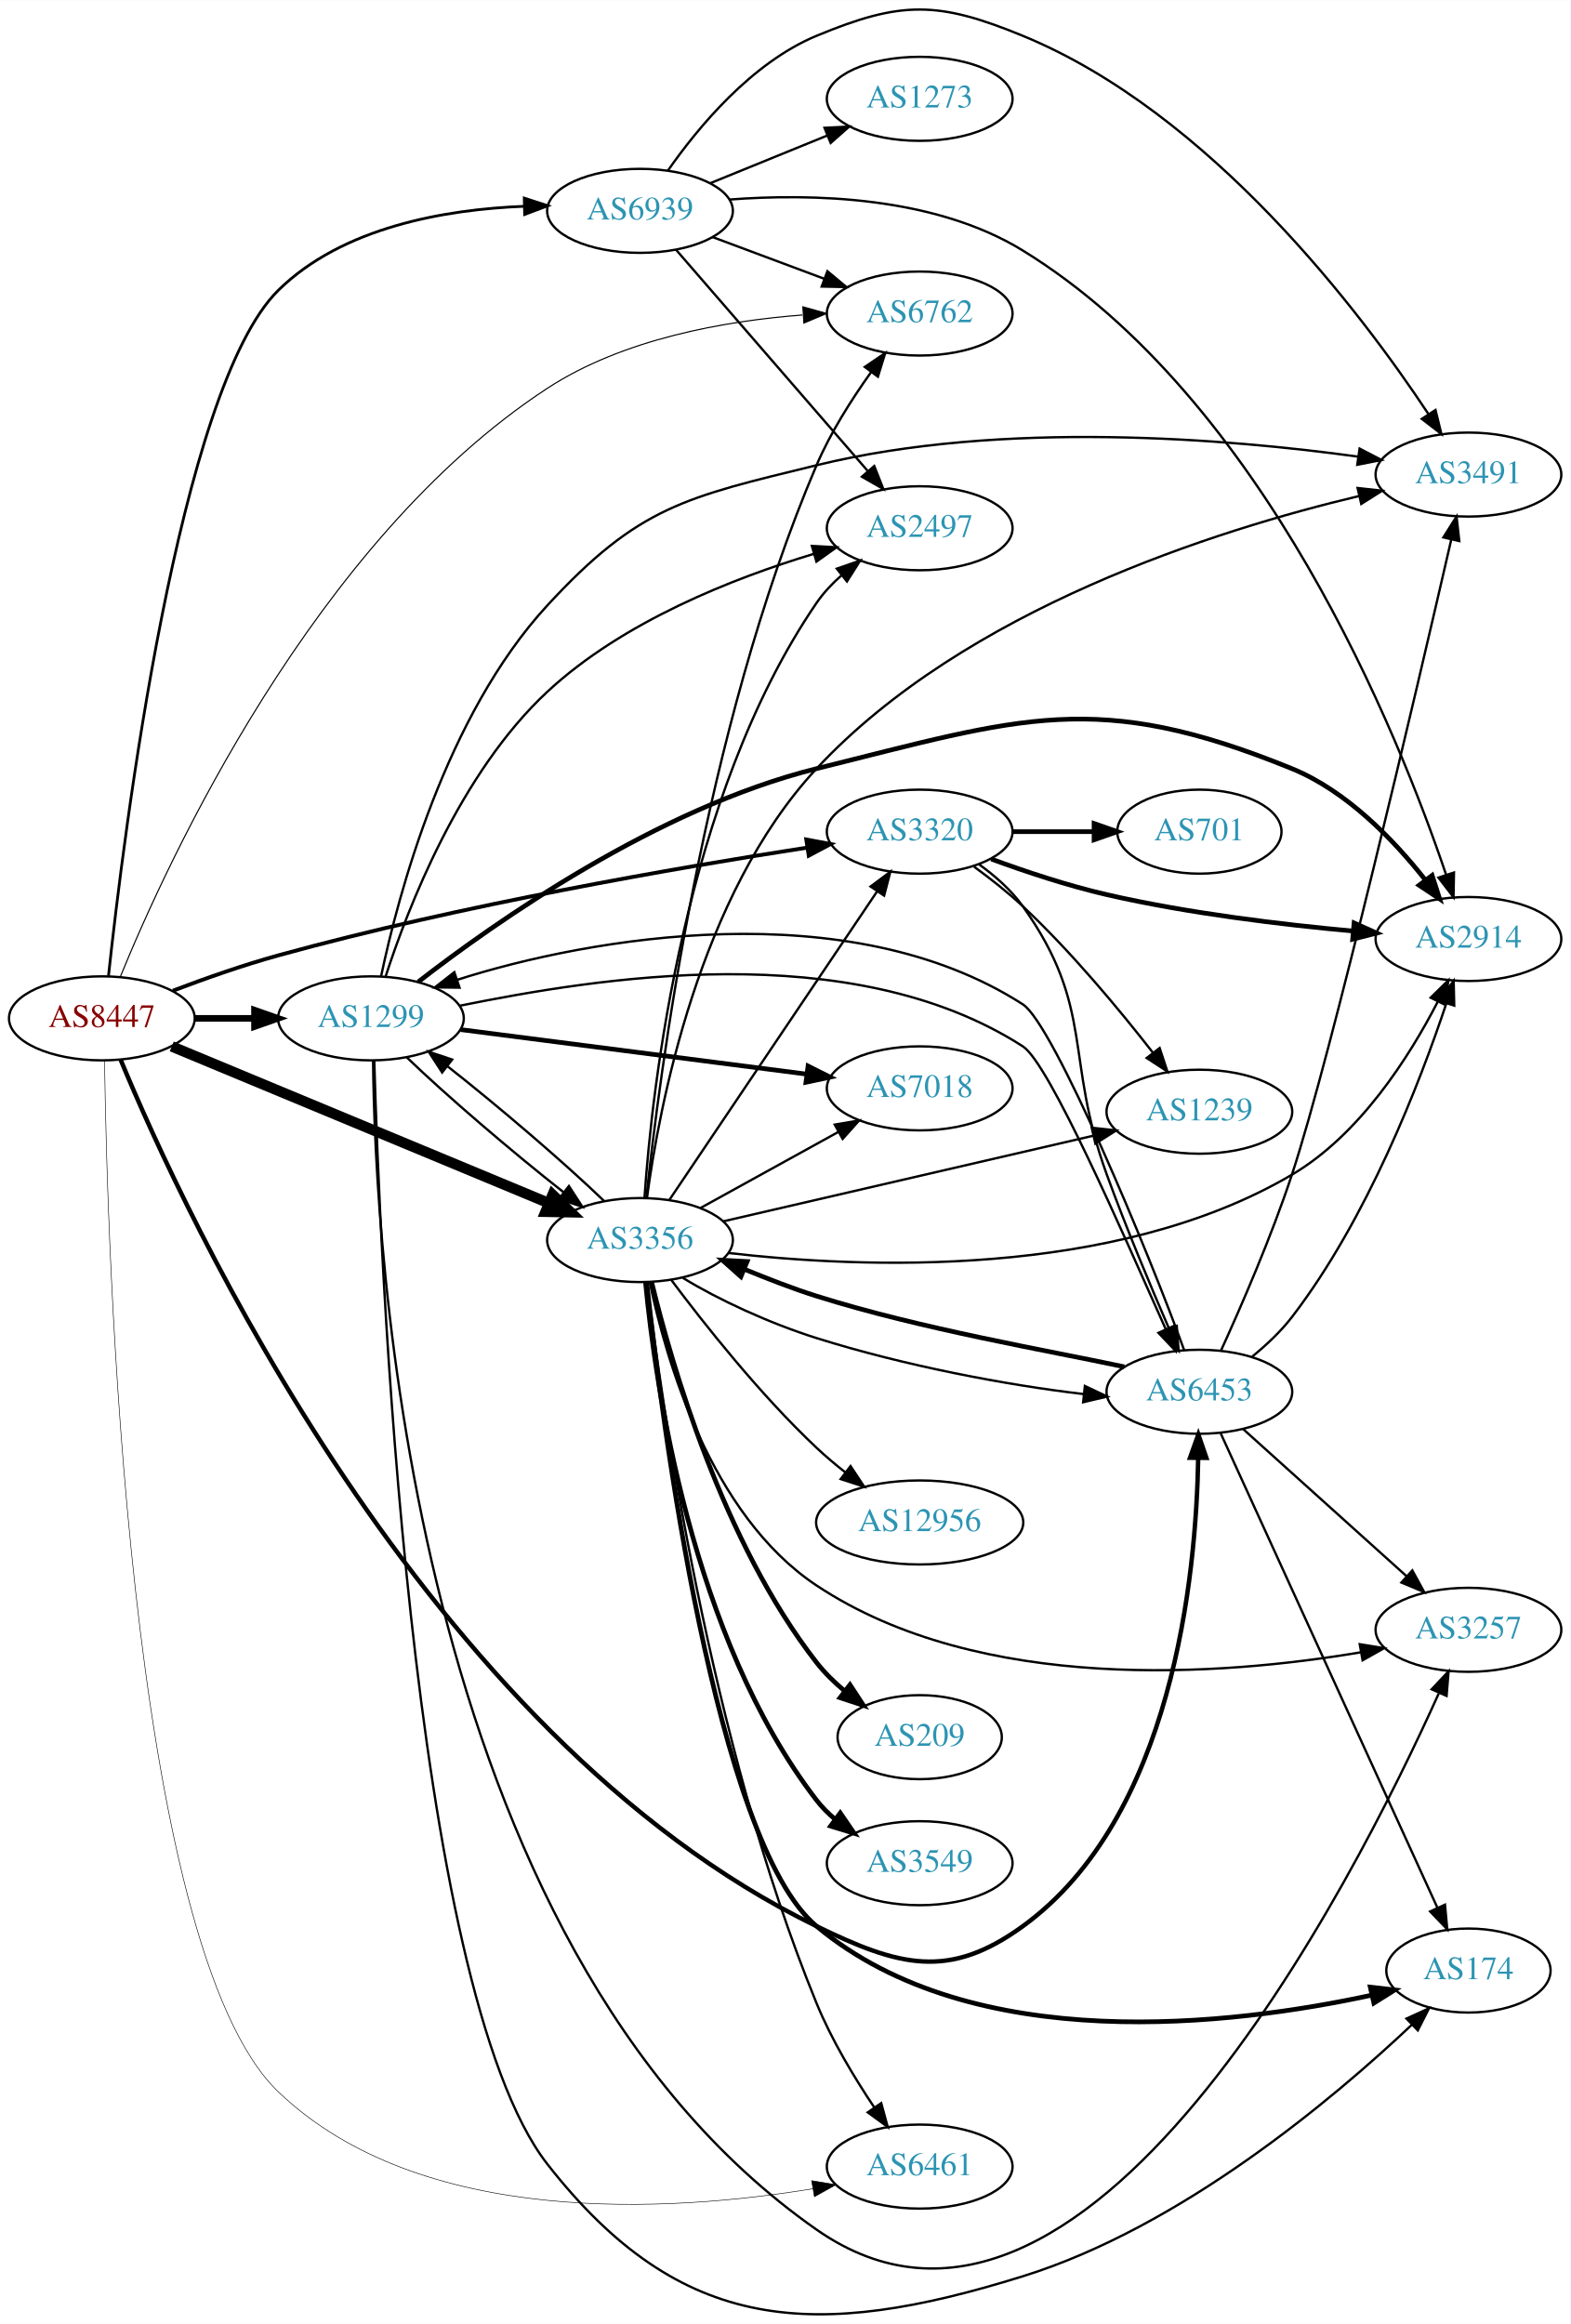
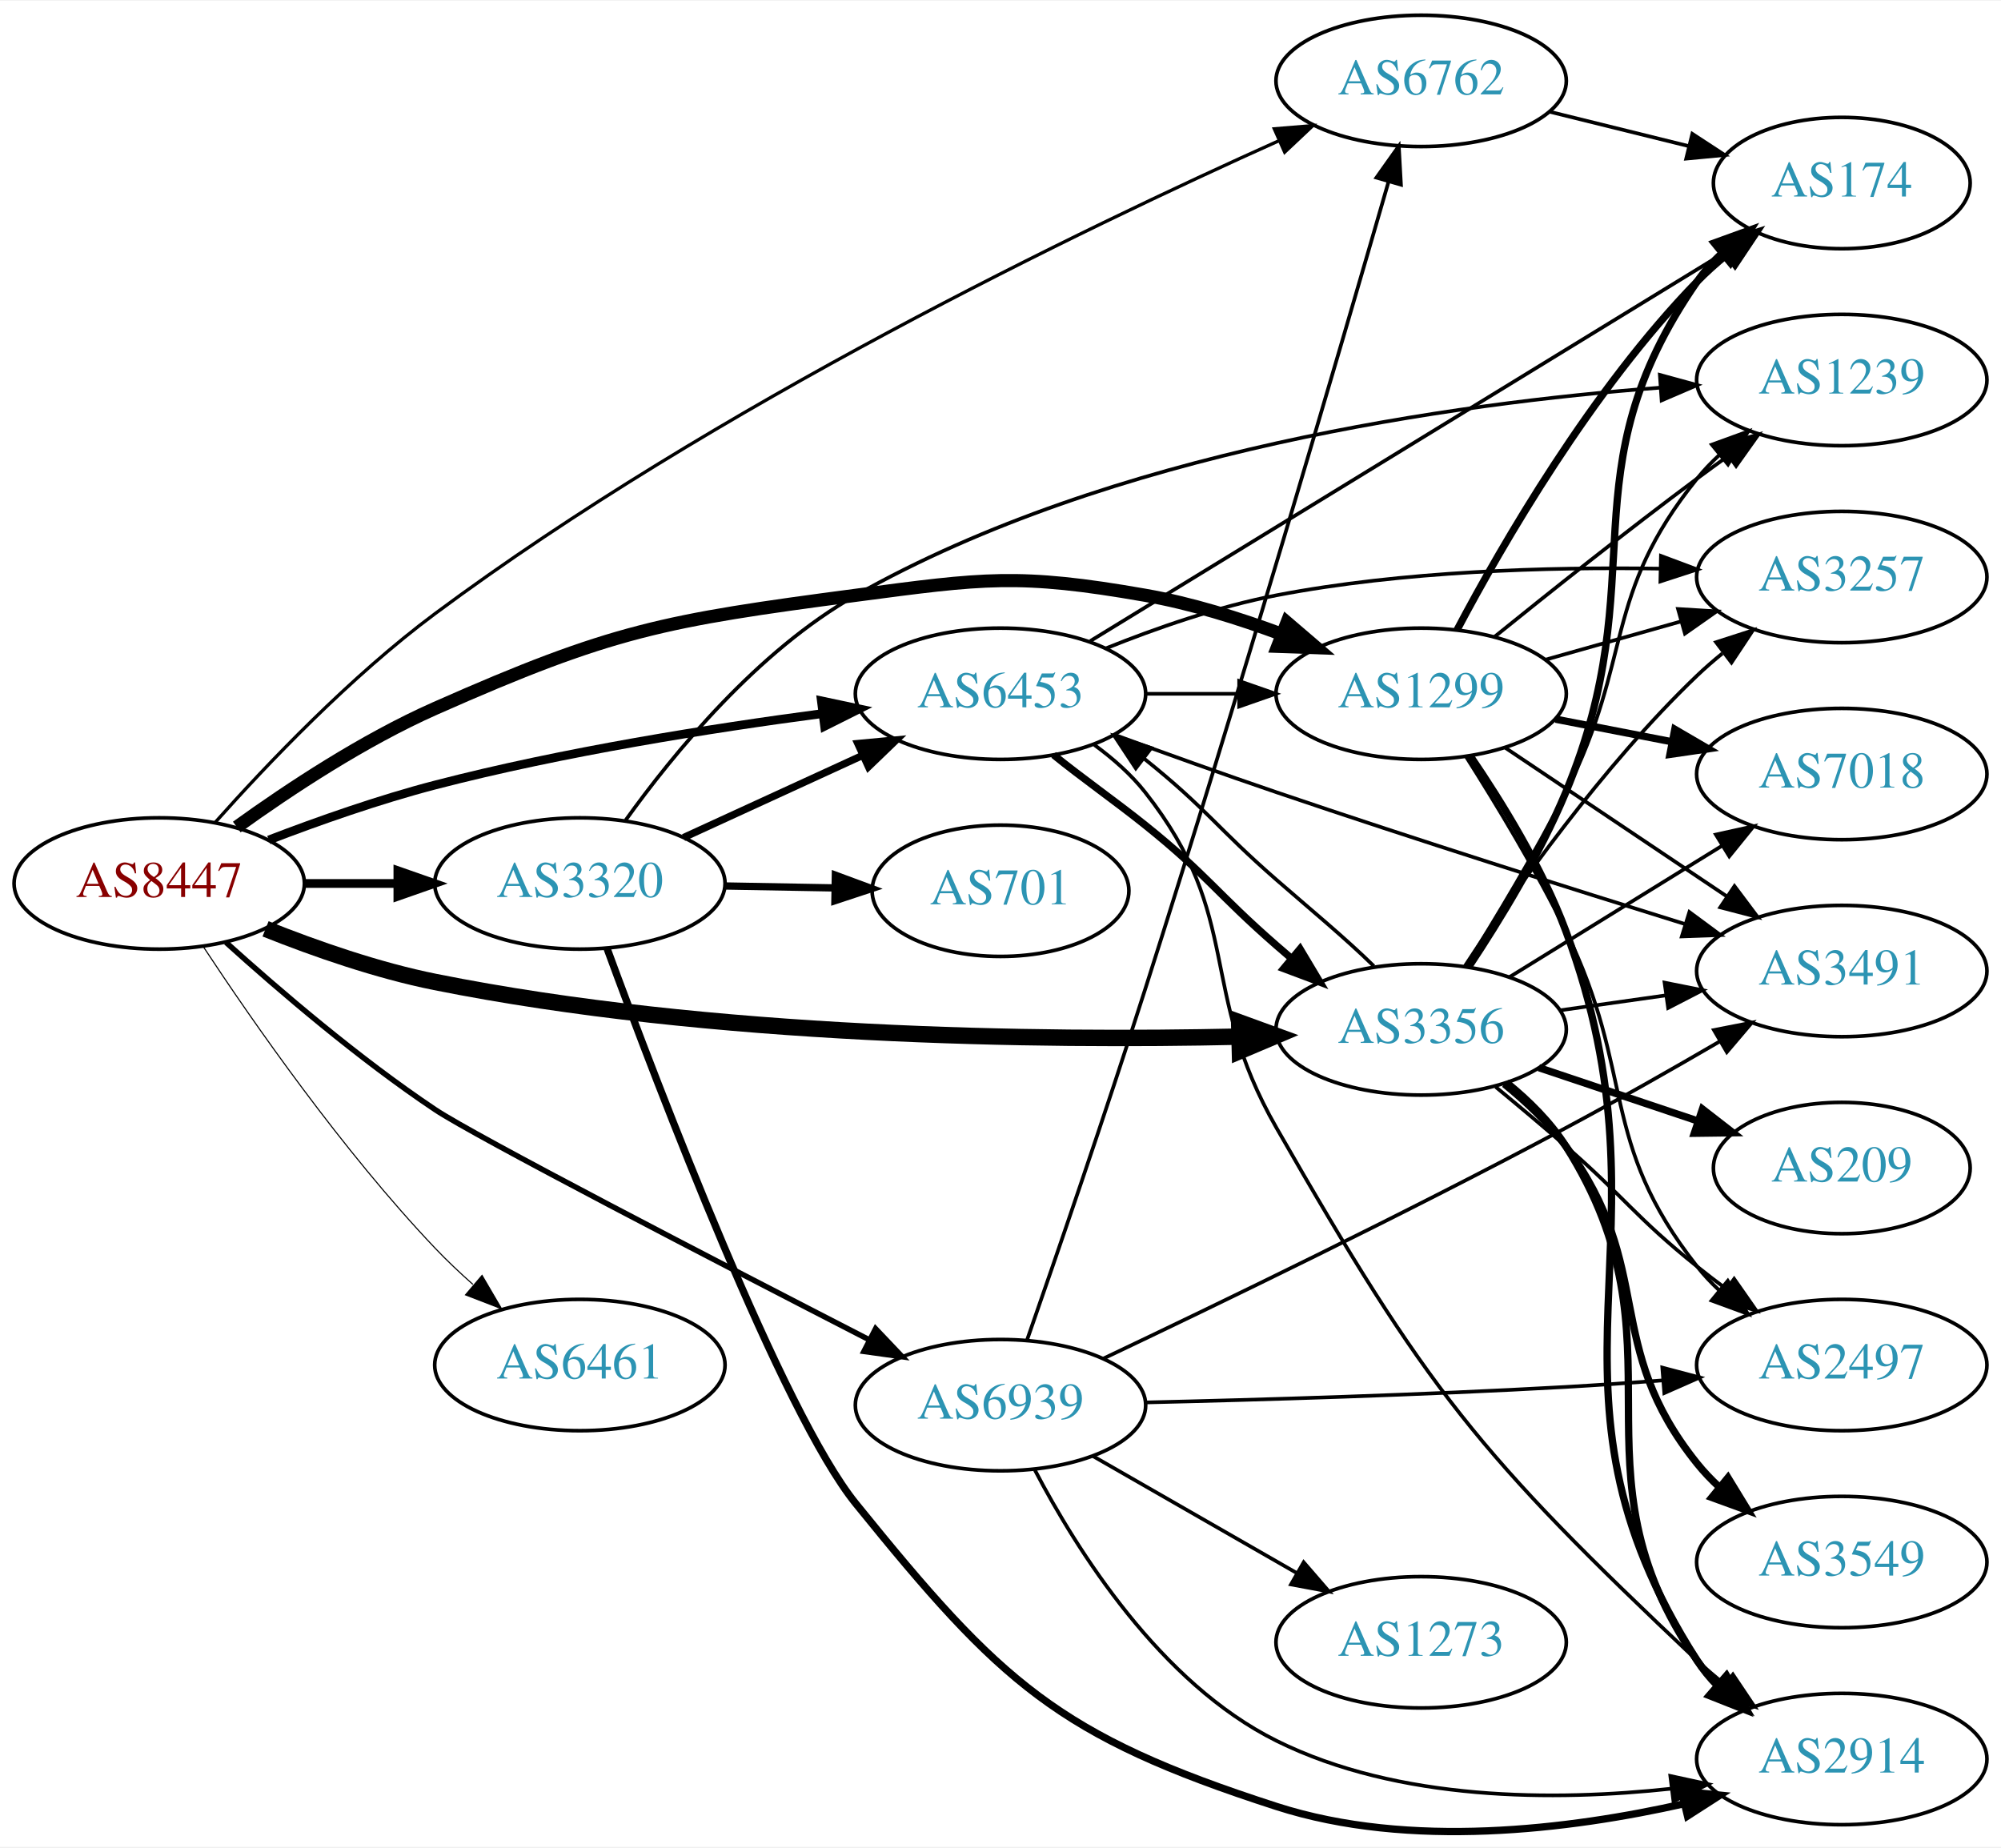
- <svg xmlns="http://www.w3.org/2000/svg" xmlns:xlink="http://www.w3.org/1999/xlink" width="673pt" height="996pt" viewBox="0.00 0.00 672.86 995.63">
-   <g id="graph0" class="graph" transform="scale(1 1) rotate(0) translate(4 991.626)">
-     <polygon fill="white" stroke="none" points="-4,4 -4,-991.626 668.857,-991.626 668.857,4 -4,4" />
+ <svg xmlns="http://www.w3.org/2000/svg" xmlns:xlink="http://www.w3.org/1999/xlink" width="548pt" height="506pt" viewBox="0.00 0.00 548.46 506.08">
+   <g id="graph0" class="graph" transform="scale(1 1) rotate(0) translate(4 502.083)">
+     <polygon fill="white" stroke="none" points="-4,4 -4,-502.083 544.465,-502.083 544.465,4 -4,4" />
    <g id="node1" class="node">
      <g id="a_node1">
        <a xlink:href="/asn/8447" xlink:title="AS8447 ~ A1 Telekom Austria AG [AT]">
-           <ellipse fill="#ffffff" stroke="black" cx="39.647" cy="-555.361" rx="39.794" ry="18" />
-           <text text-anchor="middle" x="39.647" y="-551.661" font-family="Times,serif" font-size="14.00" fill="#880000">AS8447</text>
+           <ellipse fill="#ffffff" stroke="black" cx="39.647" cy="-260.083" rx="39.794" ry="18" />
+           <text text-anchor="middle" x="39.647" y="-256.383" font-family="Times,serif" font-size="14.00" fill="#880000">AS8447</text>
        </a>
      </g>
    </g>
    <g id="node2" class="node">
      <g id="a_node2">
        <a xlink:href="/asn/1299" xlink:title="AS1299 ~ Telia Carrier [EU]">
-           <ellipse fill="#ffffff" stroke="black" cx="154.939" cy="-555.361" rx="39.794" ry="18" />
-           <text text-anchor="middle" x="154.939" y="-551.661" font-family="Times,serif" font-size="14.00" fill="#2c94b3">AS1299</text>
+           <ellipse fill="#ffffff" stroke="black" cx="385.525" cy="-312.083" rx="39.794" ry="18" />
+           <text text-anchor="middle" x="385.525" y="-308.383" font-family="Times,serif" font-size="14.00" fill="#2c94b3">AS1299</text>
        </a>
      </g>
    </g>
    <g id="edge1" class="edge">
-       <path fill="none" stroke="black" stroke-width="2.842" d="M79.319,-555.361C87.522,-555.361 96.286,-555.361 104.818,-555.361" />
-       <polygon fill="black" stroke="black" stroke-width="2.842" points="105.057,-558.861 115.057,-555.361 105.057,-551.861 105.057,-558.861" />
+       <path fill="none" stroke="black" stroke-width="3.6" d="M60.901,-275.561C75.388,-286.002 95.712,-299.408 115.293,-308.083 163.806,-329.577 177.982,-332.135 230.586,-339.083 265.524,-343.698 275.167,-345.168 309.879,-339.083 322.393,-336.89 335.574,-332.775 347.319,-328.407" />
+       <polygon fill="black" stroke="black" stroke-width="3.6" points="348.752,-331.604 356.801,-324.714 346.212,-325.082 348.752,-331.604" />
    </g>
    <g id="node3" class="node">
      <g id="a_node3">
        <a xlink:href="/asn/3320" xlink:title="AS3320 ~ DTAG [DE]">
-           <ellipse fill="#ffffff" stroke="black" cx="390.075" cy="-635.361" rx="39.794" ry="18" />
-           <text text-anchor="middle" x="390.075" y="-631.661" font-family="Times,serif" font-size="14.00" fill="#2c94b3">AS3320</text>
+           <ellipse fill="#ffffff" stroke="black" cx="154.939" cy="-260.083" rx="39.794" ry="18" />
+           <text text-anchor="middle" x="154.939" y="-256.383" font-family="Times,serif" font-size="14.00" fill="#2c94b3">AS3320</text>
        </a>
      </g>
    </g>
    <g id="edge2" class="edge">
-       <path fill="none" stroke="black" stroke-width="1.658" d="M70.089,-567.211C83.689,-572.373 100.148,-578.184 115.293,-582.361 193.557,-603.949 286.764,-619.996 341.755,-628.499" />
-       <polygon fill="black" stroke="black" stroke-width="1.658" points="341.483,-631.998 351.897,-630.048 342.541,-625.078 341.483,-631.998" />
+       <path fill="none" stroke="black" stroke-width="2.4" d="M79.319,-260.083C87.522,-260.083 96.286,-260.083 104.818,-260.083" />
+       <polygon fill="black" stroke="black" stroke-width="2.4" points="105.057,-263.583 115.057,-260.083 105.057,-256.583 105.057,-263.583" />
    </g>
    <g id="node4" class="node">
      <g id="a_node4">
        <a xlink:href="/asn/3356" xlink:title="AS3356 ~ Level 3 Parent, LLC [US]">
-           <ellipse fill="#ffffff" stroke="black" cx="270.232" cy="-460.361" rx="39.794" ry="18" />
-           <text text-anchor="middle" x="270.232" y="-456.661" font-family="Times,serif" font-size="14.00" fill="#2c94b3">AS3356</text>
+           <ellipse fill="#ffffff" stroke="black" cx="385.525" cy="-220.083" rx="39.794" ry="18" />
+           <text text-anchor="middle" x="385.525" y="-216.383" font-family="Times,serif" font-size="14.00" fill="#2c94b3">AS3356</text>
        </a>
      </g>
    </g>
    <g id="edge3" class="edge">
-       <path fill="none" stroke="black" stroke-width="4.5" d="M69.597,-543.329C110.561,-526.305 185.506,-495.158 231.003,-476.249" />
-       <polygon fill="black" stroke="black" stroke-width="4.5" points="232.794,-479.769 240.517,-472.295 229.771,-472.497 232.794,-479.769" />
+       <path fill="none" stroke="black" stroke-width="4.5" d="M68.786,-247.648C82.532,-242.161 99.483,-236.25 115.293,-233.083 191.161,-217.889 281.338,-216.899 335.692,-218.103" />
+       <polygon fill="black" stroke="black" stroke-width="4.5" points="335.643,-222.041 345.741,-218.36 335.845,-214.168 335.643,-222.041" />
    </g>
    <g id="node5" class="node">
      <g id="a_node5">
        <a xlink:href="/asn/6453" xlink:title="AS6453 ~ TATA COMMUNICATIONS (AMERICA) INC [US]">
-           <ellipse fill="#ffffff" stroke="black" cx="509.918" cy="-395.361" rx="39.794" ry="18" />
-           <text text-anchor="middle" x="509.918" y="-391.661" font-family="Times,serif" font-size="14.00" fill="#2c94b3">AS6453</text>
+           <ellipse fill="#ffffff" stroke="black" cx="270.232" cy="-312.083" rx="39.794" ry="18" />
+           <text text-anchor="middle" x="270.232" y="-308.383" font-family="Times,serif" font-size="14.00" fill="#2c94b3">AS6453</text>
        </a>
      </g>
    </g>
    <g id="edge4" class="edge">
-       <path fill="none" stroke="black" stroke-width="1.895" d="M47.702,-537.603C74.578,-472.75 177.594,-248.221 345.879,-166.361 381.206,-149.177 402.478,-143.285 434.271,-166.361 498.588,-213.044 508.549,-316.627 509.413,-366.896" />
-       <polygon fill="black" stroke="black" stroke-width="1.895" points="505.914,-367.078 509.474,-377.056 512.914,-367.036 505.914,-367.078" />
+       <path fill="none" stroke="black" stroke-width="2.4" d="M69.676,-272.008C83.332,-277.248 99.953,-283.101 115.293,-287.083 150.375,-296.192 190.861,-302.611 221.506,-306.662" />
+       <polygon fill="black" stroke="black" stroke-width="2.4" points="221.135,-310.143 231.499,-307.945 222.027,-303.2 221.135,-310.143" />
    </g>
    <g id="node6" class="node">
      <g id="a_node6">
        <a xlink:href="/asn/6461" xlink:title="AS6461 ~ Zayo Bandwidth [US]">
-           <ellipse fill="#ffffff" stroke="black" cx="390.075" cy="-63.361" rx="39.794" ry="18" />
-           <text text-anchor="middle" x="390.075" y="-59.661" font-family="Times,serif" font-size="14.00" fill="#2c94b3">AS6461</text>
+           <ellipse fill="#ffffff" stroke="black" cx="154.939" cy="-128.083" rx="39.794" ry="18" />
+           <text text-anchor="middle" x="154.939" y="-124.383" font-family="Times,serif" font-size="14.00" fill="#2c94b3">AS6461</text>
        </a>
      </g>
    </g>
    <g id="edge5" class="edge">
-       <path fill="none" stroke="black" stroke-width="0.237" d="M40.801,-537.249C41.862,-459.808 50.174,-157.644 115.293,-95.361 176.427,-36.889 283.677,-43.911 344.205,-53.858" />
-       <polygon fill="black" stroke="black" stroke-width="0.237" points="343.771,-57.335 354.223,-55.602 344.971,-50.439 343.771,-57.335" />
+       <path fill="none" stroke="black" stroke-width="0.3" d="M51.667,-242.846C65.324,-222.114 89.914,-186.773 115.293,-160.083 118.486,-156.726 122.02,-153.382 125.616,-150.191" />
+       <polygon fill="black" stroke="black" stroke-width="0.3" points="128.128,-152.65 133.478,-143.505 123.593,-147.317 128.128,-152.65" />
    </g>
    <g id="node7" class="node">
      <g id="a_node7">
        <a xlink:href="/asn/6762" xlink:title="AS6762 ~ TELECOM ITALIA SPARKLE S.p.A. [IT]">
-           <ellipse fill="#ffffff" stroke="black" cx="390.075" cy="-857.361" rx="39.794" ry="18" />
-           <text text-anchor="middle" x="390.075" y="-853.661" font-family="Times,serif" font-size="14.00" fill="#2c94b3">AS6762</text>
+           <ellipse fill="#ffffff" stroke="black" cx="385.525" cy="-480.083" rx="39.794" ry="18" />
+           <text text-anchor="middle" x="385.525" y="-476.383" font-family="Times,serif" font-size="14.00" fill="#2c94b3">AS6762</text>
        </a>
      </g>
    </g>
    <g id="edge6" class="edge">
-       <path fill="none" stroke="black" stroke-width="0.474" d="M47.504,-573.05C67.464,-622.016 130.533,-760.026 230.586,-825.361 263.034,-846.55 306.579,-854.192 339.814,-856.735" />
-       <polygon fill="black" stroke="black" stroke-width="0.474" points="340.014,-860.255 350.215,-857.393 340.456,-853.269 340.014,-860.255" />
+       <path fill="none" stroke="black" stroke-width="0.9" d="M54.914,-276.754C69.139,-292.731 92.149,-316.889 115.293,-334.083 191.594,-390.771 292.618,-439.482 346.63,-463.714" />
+       <polygon fill="black" stroke="black" stroke-width="0.9" points="345.276,-466.943 355.835,-467.811 348.122,-460.547 345.276,-466.943" />
    </g>
    <g id="node8" class="node">
      <g id="a_node8">
        <a xlink:href="/asn/6939" xlink:title="AS6939 ~ Hurricane Electric LLC [US]">
-           <ellipse fill="#ffffff" stroke="black" cx="270.232" cy="-901.361" rx="39.794" ry="18" />
-           <text text-anchor="middle" x="270.232" y="-897.661" font-family="Times,serif" font-size="14.00" fill="#2c94b3">AS6939</text>
+           <ellipse fill="#ffffff" stroke="black" cx="270.232" cy="-117.083" rx="39.794" ry="18" />
+           <text text-anchor="middle" x="270.232" y="-113.383" font-family="Times,serif" font-size="14.00" fill="#2c94b3">AS6939</text>
        </a>
      </g>
    </g>
    <g id="edge7" class="edge">
-       <path fill="none" stroke="black" stroke-width="1.184" d="M42.491,-573.577C48.963,-633.854 72.589,-825.396 115.293,-867.361 142.803,-894.395 186.673,-901.969 220.556,-903.315" />
-       <polygon fill="black" stroke="black" stroke-width="1.184" points="220.643,-906.818 230.721,-903.548 220.804,-899.82 220.643,-906.818" />
-     </g>
-     <g id="edge13" class="edge">
-       <path fill="none" stroke="black" d="M170.288,-538.656C187.078,-522.44 215.385,-498.216 237.431,-480.892" />
-       <polygon fill="black" stroke="black" points="239.769,-483.508 245.536,-474.621 235.485,-477.972 239.769,-483.508" />
-     </g>
-     <g id="edge15" class="edge">
-       <path fill="none" stroke="black" d="M193.252,-560.819C250.226,-572.279 360.095,-591.066 434.271,-543.361 445.581,-536.088 477.319,-462.856 495.562,-422.06" />
-       <polygon fill="black" stroke="black" points="498.761,-423.48 499.673,-412.925 492.378,-420.608 498.761,-423.48" />
+       <path fill="none" stroke="black" stroke-width="1.5" d="M57.926,-243.949C72.555,-230.739 94.418,-212.023 115.293,-198.083 126.121,-190.853 192.221,-156.605 234.21,-135.022" />
+       <polygon fill="black" stroke="black" stroke-width="1.5" points="235.992,-138.041 243.288,-130.36 232.794,-131.815 235.992,-138.041" />
    </g>
    <g id="node9" class="node">
      <g id="a_node9">
-         <a xlink:href="/asn/2497" xlink:title="AS2497 ~ Internet Initiative Japan Inc. [JP]">
-           <ellipse fill="#ffffff" stroke="black" cx="390.075" cy="-765.361" rx="39.794" ry="18" />
-           <text text-anchor="middle" x="390.075" y="-761.661" font-family="Times,serif" font-size="14.00" fill="#2c94b3">AS2497</text>
+         <a xlink:href="/asn/2914" xlink:title="AS2914 ~ NTT America, Inc. [US]">
+           <ellipse fill="#ffffff" stroke="black" cx="500.818" cy="-20.083" rx="39.794" ry="18" />
+           <text text-anchor="middle" x="500.818" y="-16.383" font-family="Times,serif" font-size="14.00" fill="#2c94b3">AS2914</text>
        </a>
      </g>
    </g>
    <g id="edge8" class="edge">
-       <path fill="none" stroke="black" d="M161.21,-573.219C170.65,-602.39 193.044,-660.498 230.586,-695.361 262.884,-725.355 310.135,-743.947 344.639,-754.363" />
-       <polygon fill="black" stroke="black" points="343.878,-757.786 354.457,-757.211 345.829,-751.063 343.878,-757.786" />
+       <path fill="none" stroke="black" stroke-width="2" d="M398.996,-295.017C407.632,-282.383 418.698,-264.426 425.172,-247.083 456.756,-162.468 412.469,-123.144 461.172,-47.083 462.744,-44.628 464.627,-42.333 466.704,-40.201" />
+       <polygon fill="black" stroke="black" stroke-width="2" points="469.074,-42.78 474.343,-33.588 464.492,-37.487 469.074,-42.78" />
    </g>
    <g id="node10" class="node">
      <g id="a_node10">
-         <a xlink:href="/asn/2914" xlink:title="AS2914 ~ NTT America, Inc. [US]">
-           <ellipse fill="#ffffff" stroke="black" cx="625.21" cy="-589.361" rx="39.794" ry="18" />
-           <text text-anchor="middle" x="625.21" y="-585.661" font-family="Times,serif" font-size="14.00" fill="#2c94b3">AS2914</text>
+         <a xlink:href="/asn/174" xlink:title="AS174 ~ Cogent Communications [US]">
+           <ellipse fill="#ffffff" stroke="black" cx="500.818" cy="-452.083" rx="35.194" ry="18" />
+           <text text-anchor="middle" x="500.818" y="-448.383" font-family="Times,serif" font-size="14.00" fill="#2c94b3">AS174</text>
        </a>
      </g>
    </g>
    <g id="edge9" class="edge">
-       <path fill="none" stroke="black" stroke-width="2" d="M175.188,-570.978C207.874,-596.339 277.372,-645.355 345.879,-662.361 433.739,-684.172 465.736,-696.537 549.564,-662.361 573.005,-652.804 593.086,-631.949 606.496,-614.967" />
-       <polygon fill="black" stroke="black" stroke-width="2" points="609.644,-616.608 612.883,-606.52 604.06,-612.386 609.644,-616.608" />
+       <path fill="none" stroke="black" stroke-width="2" d="M395.378,-329.609C407.841,-353.149 432.294,-395.444 461.172,-425.083 463.646,-427.622 466.389,-430.075 469.239,-432.398" />
+       <polygon fill="black" stroke="black" stroke-width="2" points="467.329,-435.341 477.421,-438.565 471.542,-429.751 467.329,-435.341" />
    </g>
    <g id="node11" class="node">
      <g id="a_node11">
-         <a xlink:href="/asn/3257" xlink:title="AS3257 ~ GTT [DE]">
-           <ellipse fill="#ffffff" stroke="black" cx="625.21" cy="-293.361" rx="39.794" ry="18" />
-           <text text-anchor="middle" x="625.21" y="-289.661" font-family="Times,serif" font-size="14.00" fill="#2c94b3">AS3257</text>
+         <a xlink:href="/asn/7018" xlink:title="AS7018 ~ AT&amp;T Services, Inc. [US]">
+           <ellipse fill="#ffffff" stroke="black" cx="500.818" cy="-290.083" rx="39.794" ry="18" />
+           <text text-anchor="middle" x="500.818" y="-286.383" font-family="Times,serif" font-size="14.00" fill="#2c94b3">AS7018</text>
        </a>
      </g>
    </g>
    <g id="edge10" class="edge">
-       <path fill="none" stroke="black" d="M155.856,-537.307C156.601,-460.424 170.893,-158.657 345.879,-36.361 460.132,43.489 575.972,-185.014 612.466,-266.042" />
-       <polygon fill="black" stroke="black" points="609.449,-267.874 616.706,-275.594 615.847,-265.034 609.449,-267.874" />
+       <path fill="none" stroke="black" stroke-width="2" d="M422.372,-305.122C432.492,-303.157 443.641,-300.992 454.25,-298.932" />
+       <polygon fill="black" stroke="black" stroke-width="2" points="455.056,-302.341 464.205,-296.999 453.721,-295.47 455.056,-302.341" />
    </g>
    <g id="node12" class="node">
      <g id="a_node12">
-         <a xlink:href="/asn/174" xlink:title="AS174 ~ Cogent Communications [US]">
-           <ellipse fill="#ffffff" stroke="black" cx="625.21" cy="-147.361" rx="35.194" ry="18" />
-           <text text-anchor="middle" x="625.21" y="-143.661" font-family="Times,serif" font-size="14.00" fill="#2c94b3">AS174</text>
+         <a xlink:href="/asn/2497" xlink:title="AS2497 ~ Internet Initiative Japan Inc. [JP]">
+           <ellipse fill="#ffffff" stroke="black" cx="500.818" cy="-128.083" rx="39.794" ry="18" />
+           <text text-anchor="middle" x="500.818" y="-124.383" font-family="Times,serif" font-size="14.00" fill="#2c94b3">AS2497</text>
        </a>
      </g>
    </g>
    <g id="edge11" class="edge">
-       <path fill="none" stroke="black" d="M156.374,-537.3C158.621,-457.88 171.238,-140.268 230.586,-64.361 287.873,8.908 345.471,11.292 434.271,-16.361 502.254,-37.531 567.401,-92.459 600.876,-124.059" />
-       <polygon fill="black" stroke="black" points="598.661,-126.785 608.301,-131.18 603.506,-121.732 598.661,-126.785" />
+       <path fill="none" stroke="black" d="M397.82,-294.858C405.989,-281.999 416.984,-263.832 425.172,-247.083 444.456,-207.637 434.01,-189.581 461.172,-155.083 462.976,-152.792 465.026,-150.616 467.219,-148.567" />
+       <polygon fill="black" stroke="black" points="469.573,-151.163 475.075,-142.109 465.128,-145.756 469.573,-151.163" />
    </g>
    <g id="node13" class="node">
      <g id="a_node13">
-         <a xlink:href="/asn/7018" xlink:title="AS7018 ~ AT&amp;T Services, Inc. [US]">
-           <ellipse fill="#ffffff" stroke="black" cx="390.075" cy="-525.361" rx="39.794" ry="18" />
-           <text text-anchor="middle" x="390.075" y="-521.661" font-family="Times,serif" font-size="14.00" fill="#2c94b3">AS7018</text>
+         <a xlink:href="/asn/3257" xlink:title="AS3257 ~ GTT [DE]">
+           <ellipse fill="#ffffff" stroke="black" cx="500.818" cy="-344.083" rx="39.794" ry="18" />
+           <text text-anchor="middle" x="500.818" y="-340.383" font-family="Times,serif" font-size="14.00" fill="#2c94b3">AS3257</text>
        </a>
      </g>
    </g>
    <g id="edge12" class="edge">
-       <path fill="none" stroke="black" stroke-width="2" d="M193.397,-550.541C233.673,-545.358 297.808,-537.105 341.595,-531.471" />
-       <polygon fill="black" stroke="black" stroke-width="2" points="342.239,-534.917 351.711,-530.169 341.346,-527.974 342.239,-534.917" />
+       <path fill="none" stroke="black" d="M419.599,-321.425C431.246,-324.715 444.511,-328.462 456.855,-331.948" />
+       <polygon fill="black" stroke="black" points="455.933,-335.325 466.508,-334.675 457.835,-328.588 455.933,-335.325" />
    </g>
    <g id="node14" class="node">
      <g id="a_node14">
-         <a xlink:href="/asn/3491" xlink:title="AS3491 ~ PCCW Global, Inc. [US]">
-           <ellipse fill="#ffffff" stroke="black" cx="625.21" cy="-788.361" rx="39.794" ry="18" />
-           <text text-anchor="middle" x="625.21" y="-784.661" font-family="Times,serif" font-size="14.00" fill="#2c94b3">AS3491</text>
-         </a>
-       </g>
-     </g>
-     <g id="edge14" class="edge">
-       <path fill="none" stroke="black" d="M159.291,-573.378C166.575,-608.075 186.834,-684.925 230.586,-732.361 269.75,-774.822 289.769,-778.635 345.879,-792.361 425.645,-811.875 522.148,-803.721 578.025,-796.032" />
-       <polygon fill="black" stroke="black" points="578.569,-799.49 587.972,-794.608 577.577,-792.56 578.569,-799.49" />
-     </g>
-     <g id="edge19" class="edge">
-       <path fill="none" stroke="black" d="M415.417,-621.404C422.315,-616.459 429.294,-610.358 434.271,-603.361 465.315,-559.719 451.976,-538.697 470.271,-488.361 478.473,-465.796 488.995,-440.68 496.989,-422.242" />
-       <polygon fill="black" stroke="black" points="500.23,-423.567 501.026,-413.002 493.815,-420.764 500.23,-423.567" />
-     </g>
-     <g id="edge16" class="edge">
-       <path fill="none" stroke="black" stroke-width="2" d="M420.74,-623.626C435.433,-618.233 453.565,-612.197 470.271,-608.361 505.169,-600.349 545.345,-595.534 575.901,-592.756" />
-       <polygon fill="black" stroke="black" stroke-width="2" points="576.214,-596.242 585.874,-591.891 575.608,-589.269 576.214,-596.242" />
+         <a xlink:href="/asn/1239" xlink:title="AS1239 ~ Sprint [US]">
+           <ellipse fill="#ffffff" stroke="black" cx="500.818" cy="-398.083" rx="39.794" ry="18" />
+           <text text-anchor="middle" x="500.818" y="-394.383" font-family="Times,serif" font-size="14.00" fill="#2c94b3">AS1239</text>
+         </a>
+       </g>
+     </g>
+     <g id="edge13" class="edge">
+       <path fill="none" stroke="black" d="M405.616,-327.681C420.555,-339.762 441.95,-356.792 461.172,-371.083 463.949,-373.148 466.863,-375.267 469.793,-377.367" />
+       <polygon fill="black" stroke="black" points="467.807,-380.249 477.992,-383.169 471.851,-374.535 467.807,-380.249" />
    </g>
    <g id="node15" class="node">
      <g id="a_node15">
-         <a xlink:href="/asn/701" xlink:title="AS701 ~ UUNET [US]">
-           <ellipse fill="#ffffff" stroke="black" cx="509.918" cy="-635.361" rx="35.194" ry="18" />
-           <text text-anchor="middle" x="509.918" y="-631.661" font-family="Times,serif" font-size="14.00" fill="#2c94b3">AS701</text>
-         </a>
-       </g>
+         <a xlink:href="/asn/3491" xlink:title="AS3491 ~ PCCW Global, Inc. [US]">
+           <ellipse fill="#ffffff" stroke="black" cx="500.818" cy="-236.083" rx="39.794" ry="18" />
+           <text text-anchor="middle" x="500.818" y="-232.383" font-family="Times,serif" font-size="14.00" fill="#2c94b3">AS3491</text>
+         </a>
+       </g>
+     </g>
+     <g id="edge14" class="edge">
+       <path fill="none" stroke="black" d="M408.638,-297.249C425.95,-285.637 450.219,-269.356 469.367,-256.511" />
+       <polygon fill="black" stroke="black" points="471.406,-259.357 477.761,-250.88 467.507,-253.544 471.406,-259.357" />
+     </g>
+     <g id="edge18" class="edge">
+       <path fill="none" stroke="black" stroke-width="2" d="M183.365,-272.671C198.145,-279.455 216.581,-287.917 232.577,-295.259" />
+       <polygon fill="black" stroke="black" stroke-width="2" points="231.119,-298.441 241.667,-299.431 234.039,-292.079 231.119,-298.441" />
    </g>
    <g id="edge17" class="edge">
-       <path fill="none" stroke="black" stroke-width="2" d="M429.988,-635.361C441.075,-635.361 453.234,-635.361 464.616,-635.361" />
-       <polygon fill="black" stroke="black" stroke-width="2" points="464.798,-638.861 474.798,-635.361 464.798,-631.861 464.798,-638.861" />
+       <path fill="none" stroke="black" stroke-width="2" d="M162.393,-242.261C176.496,-203.911 210.412,-115.016 230.586,-90.083 270.301,-41 285.788,-26.463 345.879,-7.083 382.387,4.691 426.15,-0.749 457.667,-7.843" />
+       <polygon fill="black" stroke="black" stroke-width="2" points="456.905,-11.259 467.445,-10.184 458.535,-4.452 456.905,-11.259" />
+     </g>
+     <g id="edge16" class="edge">
+       <path fill="none" stroke="black" d="M167.496,-277.456C180.591,-295.712 203.65,-323.849 230.586,-339.083 300.576,-378.669 394.687,-391.707 451.096,-395.994" />
+       <polygon fill="black" stroke="black" points="450.956,-399.492 461.175,-396.697 451.443,-392.509 450.956,-399.492" />
    </g>
    <g id="node16" class="node">
      <g id="a_node16">
-         <a xlink:href="/asn/1239" xlink:title="AS1239 ~ Sprint [US]">
-           <ellipse fill="#ffffff" stroke="black" cx="509.918" cy="-515.361" rx="39.794" ry="18" />
-           <text text-anchor="middle" x="509.918" y="-511.661" font-family="Times,serif" font-size="14.00" fill="#2c94b3">AS1239</text>
-         </a>
-       </g>
-     </g>
-     <g id="edge18" class="edge">
-       <path fill="none" stroke="black" d="M413.382,-620.339C420.342,-615.264 427.867,-609.357 434.271,-603.361 455.071,-583.889 475.798,-558.893 490.114,-540.52" />
-       <polygon fill="black" stroke="black" points="492.893,-542.648 496.218,-532.588 487.345,-538.379 492.893,-542.648" />
-     </g>
-     <g id="edge31" class="edge">
-       <path fill="none" stroke="black" d="M254.833,-477.116C238.048,-493.32 209.803,-517.491 187.786,-534.795" />
-       <polygon fill="black" stroke="black" points="185.456,-532.173 179.689,-541.061 189.74,-537.709 185.456,-532.173" />
-     </g>
-     <g id="edge32" class="edge">
-       <path fill="none" stroke="black" d="M282.746,-477.46C303.515,-508.302 347.352,-573.402 371.755,-609.64" />
-       <polygon fill="black" stroke="black" points="369.026,-611.854 377.514,-618.193 374.832,-607.944 369.026,-611.854" />
+         <a xlink:href="/asn/701" xlink:title="AS701 ~ UUNET [US]">
+           <ellipse fill="#ffffff" stroke="black" cx="270.232" cy="-258.083" rx="35.194" ry="18" />
+           <text text-anchor="middle" x="270.232" y="-254.383" font-family="Times,serif" font-size="14.00" fill="#2c94b3">AS701</text>
+         </a>
+       </g>
+     </g>
+     <g id="edge15" class="edge">
+       <path fill="none" stroke="black" stroke-width="2" d="M194.612,-259.401C204.317,-259.229 214.808,-259.044 224.771,-258.868" />
+       <polygon fill="black" stroke="black" stroke-width="2" points="224.97,-262.365 234.907,-258.689 224.847,-255.366 224.97,-262.365" />
+     </g>
+     <g id="edge28" class="edge">
+       <path fill="none" stroke="black" d="M372.556,-237.444C364.855,-245.007 354.679,-253.415 345.879,-261.083 329.515,-275.343 326.812,-280.505 309.879,-294.083 309.795,-294.151 309.711,-294.218 309.627,-294.285" />
+       <polygon fill="black" stroke="black" points="307.311,-291.649 301.477,-300.494 311.553,-297.218 307.311,-291.649" />
+     </g>
+     <g id="edge21" class="edge">
+       <path fill="none" stroke="black" stroke-width="2" d="M408.909,-205.522C414.955,-200.628 420.977,-194.707 425.172,-188.083 459.779,-133.444 424.36,-100.263 461.172,-47.083 462.831,-44.686 464.777,-42.433 466.898,-40.33" />
+       <polygon fill="black" stroke="black" stroke-width="2" points="469.264,-42.913 474.619,-33.772 464.731,-37.579 469.264,-42.913" />
+     </g>
+     <g id="edge22" class="edge">
+       <path fill="none" stroke="black" stroke-width="2" d="M398.612,-237.301C407.063,-250.008 418.065,-267.991 425.172,-285.083 449.838,-344.406 424.56,-372.289 461.172,-425.083 463.084,-427.841 465.375,-430.408 467.875,-432.774" />
+       <polygon fill="black" stroke="black" stroke-width="2" points="465.867,-435.653 475.828,-439.263 470.292,-430.229 465.867,-435.653" />
+     </g>
+     <g id="edge23" class="edge">
+       <path fill="none" stroke="black" d="M409.725,-234.418C426.527,-244.799 449.444,-258.959 467.96,-270.399" />
+       <polygon fill="black" stroke="black" points="466.303,-273.489 476.649,-275.768 469.982,-267.534 466.303,-273.489" />
    </g>
    <g id="edge24" class="edge">
-       <path fill="none" stroke="black" d="M288.601,-444.167C303.463,-434.977 325.606,-424.744 345.879,-418.361 383.492,-406.519 427.426,-398.199 460.204,-394.387" />
-       <polygon fill="black" stroke="black" points="460.855,-397.838 470.433,-393.309 460.121,-390.877 460.855,-397.838" />
-     </g>
-     <g id="edge33" class="edge">
-       <path fill="none" stroke="black" d="M273.237,-442.37C279.29,-391.966 299.87,-245.718 345.879,-133.361 352.298,-117.684 362.044,-101.506 370.654,-88.657" />
-       <polygon fill="black" stroke="black" points="373.592,-90.562 376.379,-80.34 367.826,-86.593 373.592,-90.562" />
-     </g>
-     <g id="edge30" class="edge">
-       <path fill="none" stroke="black" d="M272.95,-478.343C278.31,-529.386 297.359,-678.821 345.879,-792.361 351.861,-806.36 360.913,-820.592 369.188,-832.156" />
-       <polygon fill="black" stroke="black" points="366.544,-834.467 375.301,-840.431 372.174,-830.308 366.544,-834.467" />
-     </g>
-     <g id="edge20" class="edge">
-       <path fill="none" stroke="black" d="M272.167,-478.651C275.349,-525.177 288.999,-650.23 345.879,-733.361 348.834,-737.679 352.566,-741.641 356.593,-745.195" />
-       <polygon fill="black" stroke="black" points="354.562,-748.051 364.575,-751.514 358.907,-742.563 354.562,-748.051" />
-     </g>
-     <g id="edge23" class="edge">
-       <path fill="none" stroke="black" d="M307.997,-454.845C364.248,-448.321 473.175,-443.413 549.564,-488.361 578.633,-505.466 599.827,-538.776 612.049,-562.463" />
-       <polygon fill="black" stroke="black" points="609.016,-564.226 616.587,-571.637 615.291,-561.122 609.016,-564.226" />
+       <path fill="none" stroke="black" d="M405.95,-204.321C412.148,-199.206 418.998,-193.463 425.172,-188.083 441.536,-173.824 444.238,-168.662 461.172,-155.083 463.726,-153.035 466.425,-150.968 469.163,-148.938" />
+       <polygon fill="black" stroke="black" points="471.315,-151.701 477.379,-143.013 467.22,-146.023 471.315,-151.701" />
    </g>
    <g id="edge26" class="edge">
-       <path fill="none" stroke="black" d="M274.421,-442.206C281.17,-409.828 300.201,-342.675 345.879,-312.361 416.308,-265.621 520.065,-273.778 578.977,-283.706" />
-       <polygon fill="black" stroke="black" points="578.628,-287.199 589.086,-285.502 579.853,-280.307 578.628,-287.199" />
-     </g>
-     <g id="edge22" class="edge">
-       <path fill="none" stroke="black" stroke-width="2" d="M273.107,-442.132C279.518,-383.648 302.607,-202.452 345.879,-166.361 413.212,-110.203 524.496,-123.967 583.902,-136.846" />
-       <polygon fill="black" stroke="black" stroke-width="2" points="583.147,-140.263 593.673,-139.058 584.693,-133.436 583.147,-140.263" />
-     </g>
-     <g id="edge29" class="edge">
-       <path fill="none" stroke="black" d="M296.224,-474.146C313.41,-483.626 336.438,-496.327 355.261,-506.71" />
-       <polygon fill="black" stroke="black" points="353.673,-509.831 364.12,-511.596 357.054,-503.702 353.673,-509.831" />
-     </g>
-     <g id="edge28" class="edge">
-       <path fill="none" stroke="black" d="M273.222,-478.427C278.364,-516.977 295.428,-608.188 345.879,-662.361 409.571,-730.752 517.433,-764.688 578.495,-779.2" />
-       <polygon fill="black" stroke="black" points="577.711,-782.611 588.242,-781.445 579.283,-775.789 577.711,-782.611" />
-     </g>
-     <g id="edge25" class="edge">
-       <path fill="none" stroke="black" d="M305.794,-468.359C347.689,-478.053 418.374,-494.409 464.334,-505.045" />
-       <polygon fill="black" stroke="black" points="463.783,-508.509 474.314,-507.354 465.361,-501.69 463.783,-508.509" />
+       <path fill="none" stroke="black" d="M397.531,-237.484C410.988,-257.953 435.2,-292.282 461.172,-317.083 463.336,-319.15 465.67,-321.177 468.082,-323.134" />
+       <polygon fill="black" stroke="black" points="466.361,-326.221 476.445,-329.47 470.588,-320.642 466.361,-326.221" />
+     </g>
+     <g id="edge27" class="edge">
+       <path fill="none" stroke="black" d="M397.704,-237.367C405.815,-250.254 416.788,-268.432 425.172,-285.083 443.805,-322.093 435.159,-338.83 461.172,-371.083 463.002,-373.353 465.072,-375.514 467.278,-377.552" />
+       <polygon fill="black" stroke="black" points="465.201,-380.375 475.16,-383.991 469.63,-374.953 465.201,-380.375" />
+     </g>
+     <g id="edge19" class="edge">
+       <path fill="none" stroke="black" d="M423.622,-225.322C432.914,-226.635 443.005,-228.06 452.712,-229.431" />
+       <polygon fill="black" stroke="black" points="452.247,-232.9 462.639,-230.833 453.226,-225.969 452.247,-232.9" />
    </g>
    <g id="node17" class="node">
      <g id="a_node17">
-         <a xlink:href="/asn/209" xlink:title="AS209 ~ CenturyLink Communications, LLC [US]">
-           <ellipse fill="#ffffff" stroke="black" cx="390.075" cy="-247.361" rx="35.194" ry="18" />
-           <text text-anchor="middle" x="390.075" y="-243.661" font-family="Times,serif" font-size="14.00" fill="#2c94b3">AS209</text>
-         </a>
-       </g>
-     </g>
-     <g id="edge21" class="edge">
-       <path fill="none" stroke="black" stroke-width="2" d="M275.241,-442.271C283.599,-407.702 305.544,-331.099 345.879,-279.361 349.322,-274.945 353.524,-270.841 357.94,-267.145" />
-       <polygon fill="black" stroke="black" stroke-width="2" points="360.201,-269.822 366.002,-260.956 355.939,-264.269 360.201,-269.822" />
+         <a xlink:href="/asn/3549" xlink:title="AS3549 ~ Level 3 Parent, LLC [US]">
+           <ellipse fill="#ffffff" stroke="black" cx="500.818" cy="-74.083" rx="39.794" ry="18" />
+           <text text-anchor="middle" x="500.818" y="-70.383" font-family="Times,serif" font-size="14.00" fill="#2c94b3">AS3549</text>
+         </a>
+       </g>
+     </g>
+     <g id="edge20" class="edge">
+       <path fill="none" stroke="black" stroke-width="2" d="M408.328,-205.125C414.358,-200.219 420.517,-194.391 425.172,-188.083 450.02,-154.413 434.968,-133.71 461.172,-101.083 462.998,-98.81 465.064,-96.647 467.268,-94.606" />
+       <polygon fill="black" stroke="black" stroke-width="2" points="469.62,-97.204 475.145,-88.164 465.188,-91.786 469.62,-97.204" />
    </g>
    <g id="node18" class="node">
      <g id="a_node18">
-         <a xlink:href="/asn/3549" xlink:title="AS3549 ~ Level 3 Parent, LLC [US]">
-           <ellipse fill="#ffffff" stroke="black" cx="390.075" cy="-193.361" rx="39.794" ry="18" />
-           <text text-anchor="middle" x="390.075" y="-189.661" font-family="Times,serif" font-size="14.00" fill="#2c94b3">AS3549</text>
-         </a>
-       </g>
-     </g>
-     <g id="edge27" class="edge">
-       <path fill="none" stroke="black" stroke-width="2" d="M272.611,-442.148C276.696,-399.238 292.056,-290.164 345.879,-220.361 348.174,-217.385 350.898,-214.652 353.844,-212.165" />
-       <polygon fill="black" stroke="black" stroke-width="2" points="356.038,-214.896 362.023,-206.154 351.893,-209.256 356.038,-214.896" />
+         <a xlink:href="/asn/209" xlink:title="AS209 ~ CenturyLink Communications, LLC [US]">
+           <ellipse fill="#ffffff" stroke="black" cx="500.818" cy="-182.083" rx="35.194" ry="18" />
+           <text text-anchor="middle" x="500.818" y="-178.383" font-family="Times,serif" font-size="14.00" fill="#2c94b3">AS209</text>
+         </a>
+       </g>
+     </g>
+     <g id="edge25" class="edge">
+       <path fill="none" stroke="black" stroke-width="2" d="M417.783,-209.599C431.3,-205.065 447.248,-199.716 461.472,-194.945" />
+       <polygon fill="black" stroke="black" stroke-width="2" points="462.625,-198.25 470.993,-191.752 460.399,-191.614 462.625,-198.25" />
+     </g>
+     <g id="edge33" class="edge">
+       <path fill="none" stroke="black" d="M309.905,-312.083C318.108,-312.083 326.872,-312.083 335.404,-312.083" />
+       <polygon fill="black" stroke="black" points="335.643,-315.583 345.643,-312.083 335.643,-308.583 335.643,-315.583" />
+     </g>
+     <g id="edge34" class="edge">
+       <path fill="none" stroke="black" stroke-width="2" d="M284.784,-295.331C292.346,-289.176 301.833,-282.535 309.879,-276.083 326.812,-262.505 329.515,-257.343 345.879,-243.083 347.188,-241.942 348.528,-240.785 349.886,-239.625" />
+       <polygon fill="black" stroke="black" stroke-width="2" points="352.332,-242.142 357.767,-233.048 347.847,-236.768 352.332,-242.142" />
+     </g>
+     <g id="edge32" class="edge">
+       <path fill="none" stroke="black" d="M295.976,-298.058C301.061,-294.336 306.031,-289.971 309.879,-285.083 337.041,-250.585 324.035,-231.172 345.879,-193.083 387.012,-121.36 401.019,-103.81 461.172,-47.083 463.554,-44.837 466.135,-42.634 468.795,-40.515" />
+       <polygon fill="black" stroke="black" points="470.984,-43.247 476.89,-34.451 466.788,-37.645 470.984,-43.247" />
+     </g>
+     <g id="edge31" class="edge">
+       <path fill="none" stroke="black" d="M294.834,-326.539C336.434,-352.017 422.769,-404.894 469.007,-433.213" />
+       <polygon fill="black" stroke="black" points="467.339,-436.295 477.694,-438.533 470.995,-430.326 467.339,-436.295" />
+     </g>
+     <g id="edge29" class="edge">
+       <path fill="none" stroke="black" d="M298.999,-324.488C312.802,-330.04 329.909,-336.016 345.879,-339.083 380.527,-345.738 420.352,-346.862 450.814,-346.387" />
+       <polygon fill="black" stroke="black" points="451.254,-349.879 461.174,-346.159 451.1,-342.88 451.254,-349.879" />
+     </g>
+     <g id="edge30" class="edge">
+       <path fill="none" stroke="black" d="M301.645,-300.78C315.15,-295.839 331.265,-290.05 345.879,-285.083 383.619,-272.257 426.899,-258.57 457.937,-248.932" />
+       <polygon fill="black" stroke="black" points="459.045,-252.252 467.562,-245.95 456.974,-245.566 459.045,-252.252" />
+     </g>
+     <g id="edge35" class="edge">
+       <path fill="none" stroke="black" d="M420.824,-471.606C432.85,-468.635 446.475,-465.267 458.982,-462.176" />
+       <polygon fill="black" stroke="black" points="459.853,-465.566 468.721,-459.769 458.174,-458.771 459.853,-465.566" />
+     </g>
+     <g id="edge40" class="edge">
+       <path fill="none" stroke="black" d="M277.453,-134.79C285.259,-157.151 298.946,-196.842 309.879,-231.083 335.412,-311.053 363.25,-406.27 376.563,-452.357" />
+       <polygon fill="black" stroke="black" points="373.268,-453.564 379.402,-462.202 379.994,-451.624 373.268,-453.564" />
+     </g>
+     <g id="edge38" class="edge">
+       <path fill="none" stroke="black" d="M279.634,-99.332C291.123,-77.358 314.007,-40.907 345.879,-25.083 379.377,-8.453 422.221,-8.502 454.201,-11.969" />
+       <polygon fill="black" stroke="black" points="453.823,-15.449 464.176,-13.198 454.679,-8.501 453.823,-15.449" />
+     </g>
+     <g id="edge37" class="edge">
+       <path fill="none" stroke="black" d="M309.846,-117.827C340.994,-118.55 385.927,-119.87 425.172,-122.083 433.755,-122.567 442.885,-123.202 451.706,-123.876" />
+       <polygon fill="black" stroke="black" points="451.623,-127.381 461.868,-124.68 452.175,-120.403 451.623,-127.381" />
+     </g>
+     <g id="edge36" class="edge">
+       <path fill="none" stroke="black" d="M298.472,-129.882C329.448,-144.586 381.4,-169.702 425.172,-193.083 439.213,-200.584 454.482,-209.28 467.531,-216.882" />
+       <polygon fill="black" stroke="black" points="465.77,-219.907 476.167,-221.942 469.308,-213.867 465.77,-219.907" />
    </g>
    <g id="node19" class="node">
      <g id="a_node19">
-         <a xlink:href="/asn/12956" xlink:title="AS12956 ~ TELXIUS [ES]">
-           <ellipse fill="#ffffff" stroke="black" cx="390.075" cy="-339.361" rx="44.393" ry="18" />
-           <text text-anchor="middle" x="390.075" y="-335.661" font-family="Times,serif" font-size="14.00" fill="#2c94b3">AS12956</text>
-         </a>
-       </g>
-     </g>
-     <g id="edge34" class="edge">
-       <path fill="none" stroke="black" d="M283.639,-443.265C297.645,-424.549 321.651,-394.17 345.879,-371.361 349.689,-367.775 353.901,-364.224 358.158,-360.866" />
-       <polygon fill="black" stroke="black" points="360.451,-363.519 366.303,-354.687 356.221,-357.943 360.451,-363.519" />
-     </g>
-     <g id="edge35" class="edge">
-       <path fill="none" stroke="black" d="M503.421,-413.127C488.499,-454.533 447.471,-552.872 434.271,-561.361 359.504,-609.446 248.472,-589.975 191.899,-571.868" />
-       <polygon fill="black" stroke="black" points="192.912,-568.516 182.318,-568.636 190.674,-575.148 192.912,-568.516" />
-     </g>
-     <g id="edge38" class="edge">
-       <path fill="none" stroke="black" stroke-width="2" d="M477.757,-406.048C444.561,-413.129 390.726,-422.241 345.879,-436.361 335.637,-439.586 324.917,-443.793 314.901,-447.885" />
-       <polygon fill="black" stroke="black" stroke-width="2" points="313.463,-444.692 305.551,-451.738 316.13,-451.164 313.463,-444.692" />
-     </g>
-     <g id="edge40" class="edge">
-       <path fill="none" stroke="black" d="M532.565,-410.437C538.59,-415.346 544.785,-421.146 549.564,-427.361 581.895,-469.409 604.378,-527.711 615.719,-561.694" />
-       <polygon fill="black" stroke="black" points="612.458,-562.986 618.879,-571.414 619.116,-560.822 612.458,-562.986" />
-     </g>
-     <g id="edge37" class="edge">
-       <path fill="none" stroke="black" d="M528.62,-379.424C547.465,-362.457 577.455,-335.456 598.816,-316.224" />
-       <polygon fill="black" stroke="black" points="601.169,-318.815 606.259,-309.523 596.485,-313.613 601.169,-318.815" />
-     </g>
-     <g id="edge36" class="edge">
-       <path fill="none" stroke="black" d="M519.065,-377.526C538.662,-334.628 588.531,-225.464 611.845,-174.43" />
-       <polygon fill="black" stroke="black" points="615.165,-175.585 616.137,-165.035 608.798,-172.677 615.165,-175.585" />
+         <a xlink:href="/asn/1273" xlink:title="AS1273 ~ Vodafone Group PLC [EU]">
+           <ellipse fill="#ffffff" stroke="black" cx="385.525" cy="-52.083" rx="39.794" ry="18" />
+           <text text-anchor="middle" x="385.525" y="-48.383" font-family="Times,serif" font-size="14.00" fill="#2c94b3">AS1273</text>
+         </a>
+       </g>
    </g>
    <g id="edge39" class="edge">
-       <path fill="none" stroke="black" d="M519.131,-412.89C527.567,-431.367 540.685,-461.464 549.564,-488.361 566.538,-539.778 603.125,-696.502 617.865,-760.597" />
-       <polygon fill="black" stroke="black" points="614.468,-761.443 620.117,-770.407 621.291,-759.877 614.468,-761.443" />
-     </g>
-     <g id="edge42" class="edge">
-       <path fill="none" stroke="black" d="M301.274,-890.144C315.843,-884.704 333.543,-878.096 349.223,-872.241" />
-       <polygon fill="black" stroke="black" points="350.535,-875.487 358.679,-868.711 348.086,-868.93 350.535,-875.487" />
-     </g>
-     <g id="edge43" class="edge">
-       <path fill="none" stroke="black" d="M285.682,-884.685C306.267,-860.928 344.166,-817.189 367.917,-789.779" />
-       <polygon fill="black" stroke="black" points="370.604,-792.023 374.507,-782.174 365.313,-787.439 370.604,-792.023" />
-     </g>
-     <g id="edge41" class="edge">
-       <path fill="none" stroke="black" d="M308.446,-906.201C343.513,-908.857 396.211,-907.765 434.271,-884.361 537.767,-820.719 595.292,-677.165 615.653,-616.86" />
-       <polygon fill="black" stroke="black" points="619.011,-617.855 618.816,-607.262 612.362,-615.664 619.011,-617.855" />
-     </g>
-     <g id="edge45" class="edge">
-       <path fill="none" stroke="black" d="M282.213,-918.645C294.969,-936.934 317.888,-964.728 345.879,-976.361 382.156,-991.438 397.938,-991.302 434.271,-976.361 514.794,-943.249 579.325,-857.666 608.042,-814.327" />
-       <polygon fill="black" stroke="black" points="611.1,-816.045 613.619,-805.754 605.232,-812.228 611.1,-816.045" />
-     </g>
-     <g id="node20" class="node">
-       <g id="a_node20">
-         <a xlink:href="/asn/1273" xlink:title="AS1273 ~ Vodafone Group PLC [EU]">
-           <ellipse fill="#ffffff" stroke="black" cx="390.075" cy="-949.361" rx="39.794" ry="18" />
-           <text text-anchor="middle" x="390.075" y="-945.661" font-family="Times,serif" font-size="14.00" fill="#2c94b3">AS1273</text>
-         </a>
-       </g>
-     </g>
-     <g id="edge44" class="edge">
-       <path fill="none" stroke="black" d="M300.362,-913.226C315.517,-919.399 334.241,-927.026 350.576,-933.68" />
-       <polygon fill="black" stroke="black" points="349.291,-936.935 359.872,-937.466 351.931,-930.452 349.291,-936.935" />
+       <path fill="none" stroke="black" d="M295.537,-103.139C311.814,-93.8 333.451,-81.387 351.313,-71.138" />
+       <polygon fill="black" stroke="black" points="353.329,-74.017 360.261,-66.004 349.846,-67.945 353.329,-74.017" />
    </g>
  </g>
</svg>
